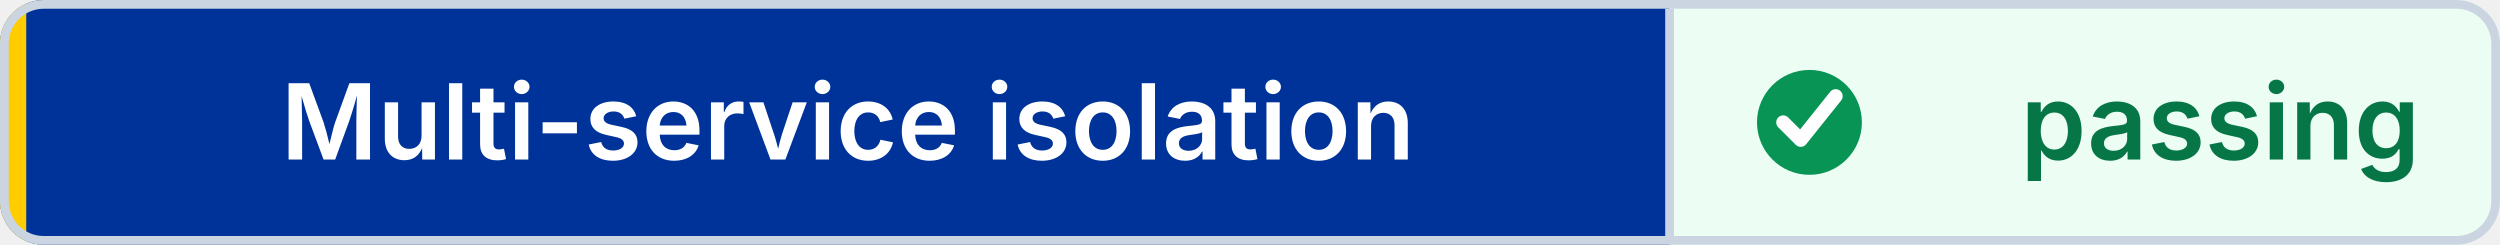
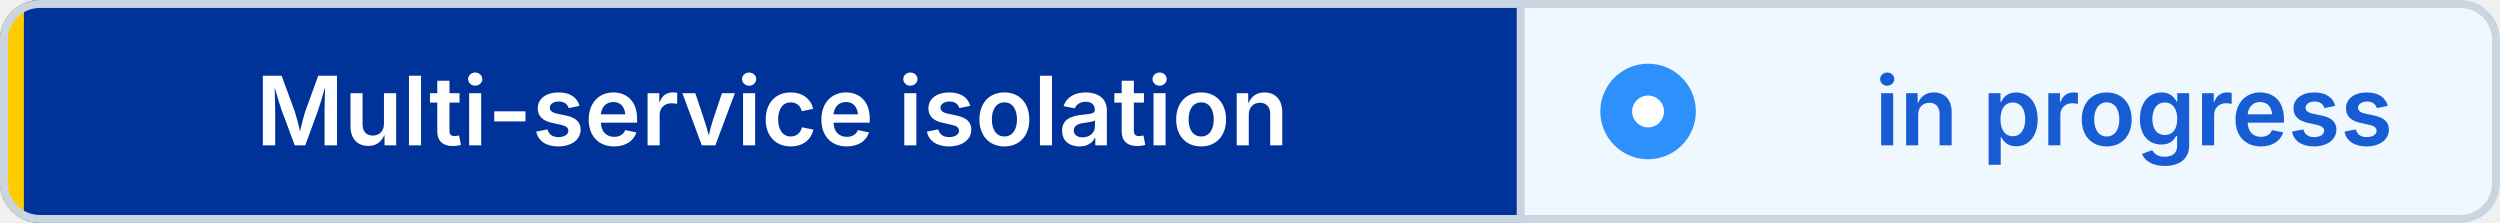
- <svg xmlns="http://www.w3.org/2000/svg" width="286" height="28" viewBox="0 0 286 28" role="img" aria-label="Multi-service isolation: passing" shape-rendering="geometricPrecision" text-rendering="geometricPrecision">
+ <svg xmlns="http://www.w3.org/2000/svg" width="314" height="28" viewBox="0 0 314 28" role="img" aria-label="Multi-service isolation: in progress" shape-rendering="geometricPrecision" text-rendering="geometricPrecision">
  <defs>
    <clipPath id="badge-clip">
-       <rect width="286" height="28" rx="5" />
+       <rect width="314" height="28" rx="5" />
    </clipPath>
  </defs>
  <g clip-path="url(#badge-clip)">
    <rect width="191" height="28" fill="#003399" />
-     <rect x="191" width="95" height="28" fill="#ECFDF3" />
+     <rect x="191" width="123" height="28" fill="#EFF8FF" />
    <rect width="3" height="28" fill="#FFCC00" />
  </g>
-   <rect x="0.5" y="0.5" width="285" height="27" rx="4.5" fill="none" stroke="#CBD5E1" />
+   <rect x="0.5" y="0.5" width="313" height="27" rx="4.5" fill="none" stroke="#CBD5E1" />
  <line x1="191" y1="1" x2="191" y2="27" stroke="#CBD5E1" />
-   <circle cx="207" cy="14" r="6" fill="#079455" />
-   <path d="M 204 14 l2 2 4 -5" fill="none" stroke="#FFFFFF" stroke-width="1.6" stroke-linecap="round" stroke-linejoin="round" />
+   <circle cx="207" cy="14" r="6" fill="#2E90FA" />
+   <circle cx="207" cy="14" r="2" fill="#FFFFFF" />
  <g font-family="Inter,Segoe UI,Helvetica Neue,Arial,sans-serif" font-size="12" font-weight="600" text-anchor="middle">
    <text x="97" y="18.25" fill="#FFFFFF">Multi-service isolation</text>
-     <text x="254" y="18.25" fill="#067647">passing</text>
+     <text x="268" y="18.25" fill="#175CD3">in progress</text>
  </g>
</svg>
